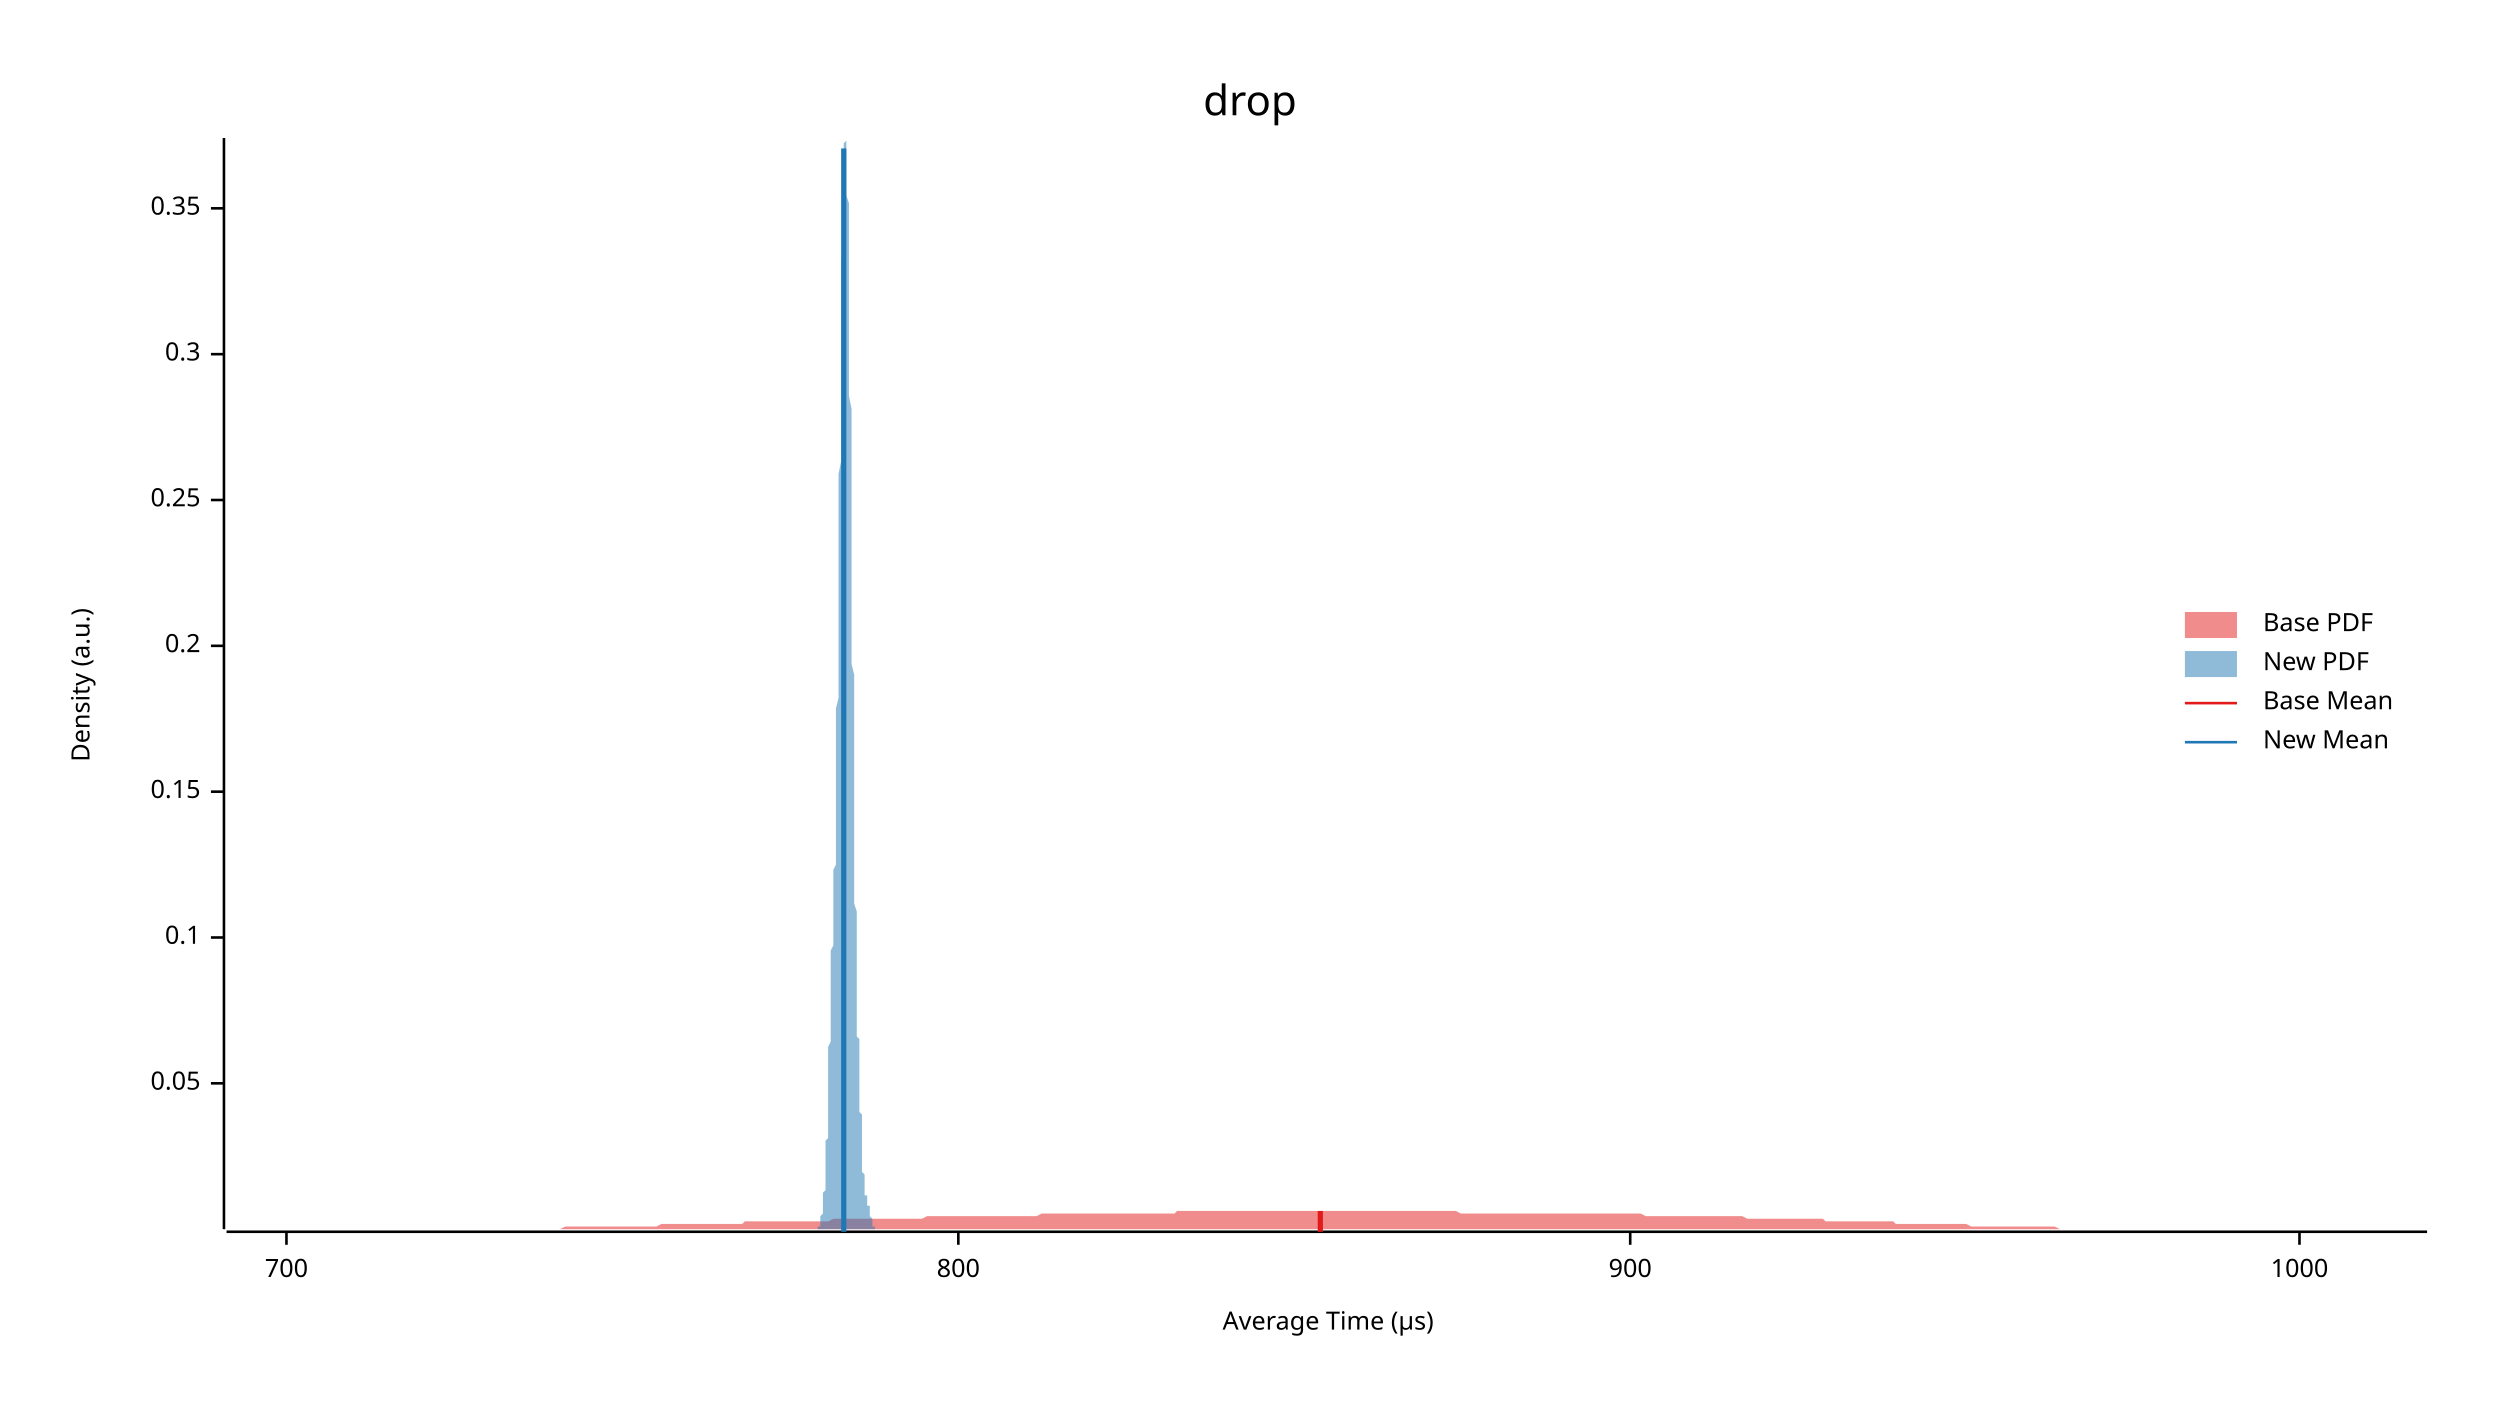
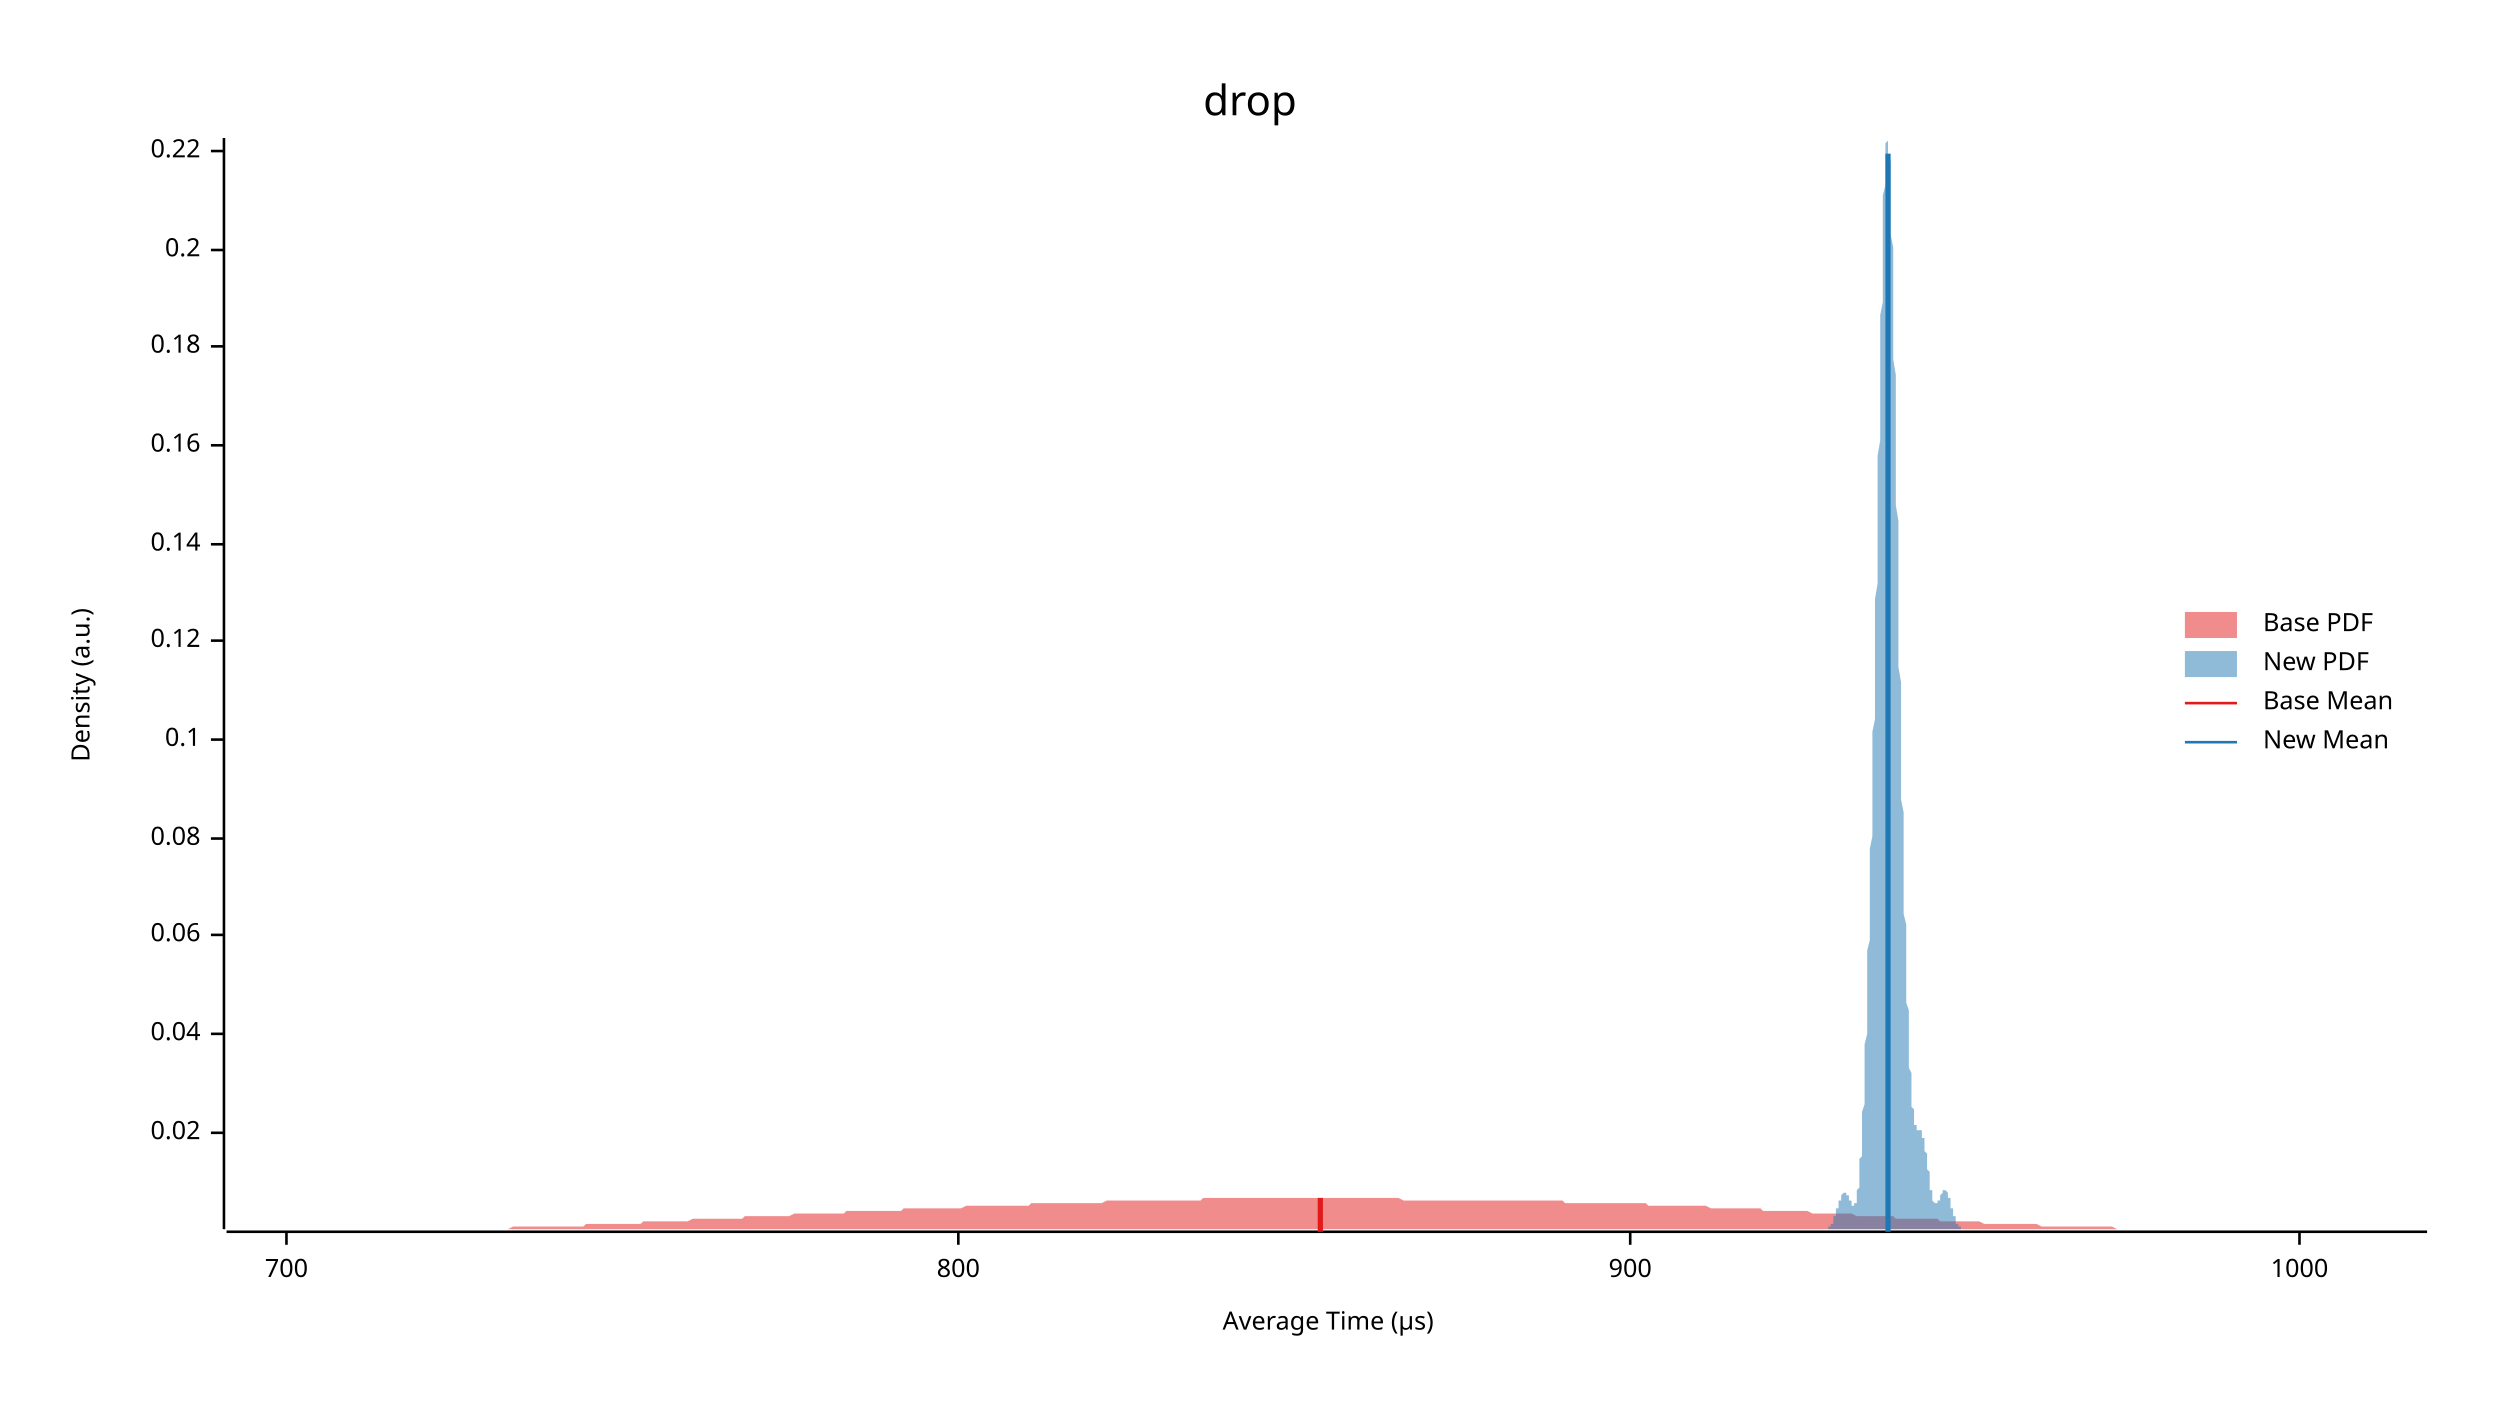
<svg xmlns="http://www.w3.org/2000/svg" width="960" height="540" viewBox="0 0 960 540">
  <text x="480" y="32" dy="0.76em" text-anchor="middle" font-family="sans-serif" font-size="16.129" opacity="1" fill="#000000">
drop
</text>
  <text x="27" y="263" dy="0.76em" text-anchor="middle" font-family="sans-serif" font-size="9.677" opacity="1" fill="#000000" transform="rotate(270, 27, 263)">
Density (a.u.)
</text>
  <text x="510" y="513" dy="-0.5ex" text-anchor="middle" font-family="sans-serif" font-size="9.677" opacity="1" fill="#000000">
Average Time (µs)
</text>
  <polyline fill="none" opacity="1" stroke="#000000" stroke-width="1" points="86,53 86,472 " />
-   <text x="77" y="416" dy="0.5ex" text-anchor="end" font-family="sans-serif" font-size="9.677" opacity="1" fill="#000000">
- 0.05
+   <text x="77" y="435" dy="0.5ex" text-anchor="end" font-family="sans-serif" font-size="9.677" opacity="1" fill="#000000">
+ 0.02
</text>
-   <polyline fill="none" opacity="1" stroke="#000000" stroke-width="1" points="81,416 86,416 " />
-   <text x="77" y="360" dy="0.5ex" text-anchor="end" font-family="sans-serif" font-size="9.677" opacity="1" fill="#000000">
+   <polyline fill="none" opacity="1" stroke="#000000" stroke-width="1" points="81,435 86,435 " />
+   <text x="77" y="397" dy="0.5ex" text-anchor="end" font-family="sans-serif" font-size="9.677" opacity="1" fill="#000000">
+ 0.04
+ </text>
+   <polyline fill="none" opacity="1" stroke="#000000" stroke-width="1" points="81,397 86,397 " />
+   <text x="77" y="359" dy="0.5ex" text-anchor="end" font-family="sans-serif" font-size="9.677" opacity="1" fill="#000000">
+ 0.06
+ </text>
+   <polyline fill="none" opacity="1" stroke="#000000" stroke-width="1" points="81,359 86,359 " />
+   <text x="77" y="322" dy="0.5ex" text-anchor="end" font-family="sans-serif" font-size="9.677" opacity="1" fill="#000000">
+ 0.08
+ </text>
+   <polyline fill="none" opacity="1" stroke="#000000" stroke-width="1" points="81,322 86,322 " />
+   <text x="77" y="284" dy="0.5ex" text-anchor="end" font-family="sans-serif" font-size="9.677" opacity="1" fill="#000000">
0.1
</text>
-   <polyline fill="none" opacity="1" stroke="#000000" stroke-width="1" points="81,360 86,360 " />
-   <text x="77" y="304" dy="0.5ex" text-anchor="end" font-family="sans-serif" font-size="9.677" opacity="1" fill="#000000">
- 0.15
+   <polyline fill="none" opacity="1" stroke="#000000" stroke-width="1" points="81,284 86,284 " />
+   <text x="77" y="246" dy="0.5ex" text-anchor="end" font-family="sans-serif" font-size="9.677" opacity="1" fill="#000000">
+ 0.12
</text>
-   <polyline fill="none" opacity="1" stroke="#000000" stroke-width="1" points="81,304 86,304 " />
-   <text x="77" y="248" dy="0.5ex" text-anchor="end" font-family="sans-serif" font-size="9.677" opacity="1" fill="#000000">
+   <polyline fill="none" opacity="1" stroke="#000000" stroke-width="1" points="81,246 86,246 " />
+   <text x="77" y="209" dy="0.5ex" text-anchor="end" font-family="sans-serif" font-size="9.677" opacity="1" fill="#000000">
+ 0.14
+ </text>
+   <polyline fill="none" opacity="1" stroke="#000000" stroke-width="1" points="81,209 86,209 " />
+   <text x="77" y="171" dy="0.5ex" text-anchor="end" font-family="sans-serif" font-size="9.677" opacity="1" fill="#000000">
+ 0.16
+ </text>
+   <polyline fill="none" opacity="1" stroke="#000000" stroke-width="1" points="81,171 86,171 " />
+   <text x="77" y="133" dy="0.5ex" text-anchor="end" font-family="sans-serif" font-size="9.677" opacity="1" fill="#000000">
+ 0.18
+ </text>
+   <polyline fill="none" opacity="1" stroke="#000000" stroke-width="1" points="81,133 86,133 " />
+   <text x="77" y="96" dy="0.5ex" text-anchor="end" font-family="sans-serif" font-size="9.677" opacity="1" fill="#000000">
0.2
</text>
-   <polyline fill="none" opacity="1" stroke="#000000" stroke-width="1" points="81,248 86,248 " />
-   <text x="77" y="192" dy="0.5ex" text-anchor="end" font-family="sans-serif" font-size="9.677" opacity="1" fill="#000000">
- 0.25
+   <polyline fill="none" opacity="1" stroke="#000000" stroke-width="1" points="81,96 86,96 " />
+   <text x="77" y="58" dy="0.5ex" text-anchor="end" font-family="sans-serif" font-size="9.677" opacity="1" fill="#000000">
+ 0.22
</text>
-   <polyline fill="none" opacity="1" stroke="#000000" stroke-width="1" points="81,192 86,192 " />
-   <text x="77" y="136" dy="0.5ex" text-anchor="end" font-family="sans-serif" font-size="9.677" opacity="1" fill="#000000">
- 0.3
- </text>
-   <polyline fill="none" opacity="1" stroke="#000000" stroke-width="1" points="81,136 86,136 " />
-   <text x="77" y="80" dy="0.5ex" text-anchor="end" font-family="sans-serif" font-size="9.677" opacity="1" fill="#000000">
- 0.35
- </text>
-   <polyline fill="none" opacity="1" stroke="#000000" stroke-width="1" points="81,80 86,80 " />
+   <polyline fill="none" opacity="1" stroke="#000000" stroke-width="1" points="81,58 86,58 " />
  <polyline fill="none" opacity="1" stroke="#000000" stroke-width="1" points="87,473 932,473 " />
  <text x="110" y="483" dy="0.76em" text-anchor="middle" font-family="sans-serif" font-size="9.677" opacity="1" fill="#000000">
700
</text>
  <polyline fill="none" opacity="1" stroke="#000000" stroke-width="1" points="110,473 110,478 " />
  <text x="368" y="483" dy="0.76em" text-anchor="middle" font-family="sans-serif" font-size="9.677" opacity="1" fill="#000000">
800
</text>
  <polyline fill="none" opacity="1" stroke="#000000" stroke-width="1" points="368,473 368,478 " />
  <text x="626" y="483" dy="0.76em" text-anchor="middle" font-family="sans-serif" font-size="9.677" opacity="1" fill="#000000">
900
</text>
  <polyline fill="none" opacity="1" stroke="#000000" stroke-width="1" points="626,473 626,478 " />
  <text x="883" y="483" dy="0.76em" text-anchor="middle" font-family="sans-serif" font-size="9.677" opacity="1" fill="#000000">
1000
</text>
  <polyline fill="none" opacity="1" stroke="#000000" stroke-width="1" points="883,473 883,478 " />
-   <polygon opacity="0.5" fill="#E31A1C" points="87,472 88,472 90,472 92,472 93,472 95,472 97,472 98,472 100,472 102,472 103,472 105,472 107,472 109,472 110,472 112,472 114,472 115,472 117,472 119,472 120,472 122,472 124,472 125,472 127,472 129,472 131,472 132,472 134,472 136,472 137,472 139,472 141,472 142,472 144,472 146,472 147,472 149,472 151,472 153,472 154,472 156,472 158,472 159,472 161,472 163,472 164,472 166,472 168,472 169,472 171,472 173,472 175,472 176,472 178,472 180,472 181,472 183,472 185,472 186,472 188,472 190,472 191,472 193,472 195,472 197,472 198,472 200,472 202,472 203,472 205,472 207,472 208,472 210,472 212,472 214,472 215,472 217,471 219,471 220,471 222,471 224,471 225,471 227,471 229,471 230,471 232,471 234,471 236,471 237,471 239,471 241,471 242,471 244,471 246,471 247,471 249,471 251,471 252,471 254,470 256,470 258,470 259,470 261,470 263,470 264,470 266,470 268,470 269,470 271,470 273,470 274,470 276,470 278,470 280,470 281,470 283,470 285,470 286,469 288,469 290,469 291,469 293,469 295,469 296,469 298,469 300,469 302,469 303,469 305,469 307,469 308,469 310,469 312,469 313,469 315,469 317,469 318,469 320,468 322,468 324,468 325,468 327,468 329,468 330,468 332,468 334,468 335,468 337,468 339,468 341,468 342,468 344,468 346,468 347,468 349,468 351,468 352,468 354,468 356,467 357,467 359,467 361,467 363,467 364,467 366,467 368,467 369,467 371,467 373,467 374,467 376,467 378,467 379,467 381,467 383,467 385,467 386,467 388,467 390,467 391,467 393,467 395,467 396,467 398,467 400,466 401,466 403,466 405,466 407,466 408,466 410,466 412,466 413,466 415,466 417,466 418,466 420,466 422,466 423,466 425,466 427,466 429,466 430,466 432,466 434,466 435,466 437,466 439,466 440,466 442,466 444,466 445,466 447,466 449,466 451,466 452,465 454,465 456,465 457,465 459,465 461,465 462,465 464,465 466,465 468,465 469,465 471,465 473,465 474,465 476,465 478,465 479,465 481,465 483,465 484,465 486,465 488,465 490,465 491,465 493,465 495,465 496,465 498,465 500,465 501,465 503,465 505,465 506,465 508,465 510,465 512,465 513,465 515,465 517,465 518,465 520,465 522,465 523,465 525,465 527,465 528,465 530,465 532,465 534,465 535,465 537,465 539,465 540,465 542,465 544,465 545,465 547,465 549,465 550,465 552,465 554,465 556,465 557,465 559,465 561,466 562,466 564,466 566,466 567,466 569,466 571,466 573,466 574,466 576,466 578,466 579,466 581,466 583,466 584,466 586,466 588,466 589,466 591,466 593,466 595,466 596,466 598,466 600,466 601,466 603,466 605,466 606,466 608,466 610,466 611,466 613,466 615,466 617,466 618,466 620,466 622,466 623,466 625,466 627,466 628,466 630,466 632,467 633,467 635,467 637,467 639,467 640,467 642,467 644,467 645,467 647,467 649,467 650,467 652,467 654,467 655,467 657,467 659,467 661,467 662,467 664,467 666,467 667,467 669,467 671,468 672,468 674,468 676,468 677,468 679,468 681,468 683,468 684,468 686,468 688,468 689,468 691,468 693,468 694,468 696,468 698,468 700,468 701,469 703,469 705,469 706,469 708,469 710,469 711,469 713,469 715,469 716,469 718,469 720,469 722,469 723,469 725,469 727,469 728,470 730,470 732,470 733,470 735,470 737,470 738,470 740,470 742,470 744,470 745,470 747,470 749,470 750,470 752,470 754,470 755,470 757,471 759,471 760,471 762,471 764,471 766,471 767,471 769,471 771,471 772,471 774,471 776,471 777,471 779,471 781,471 782,471 784,471 786,471 788,471 789,471 791,472 793,472 794,472 796,472 798,472 799,472 801,472 803,472 804,472 806,472 808,472 810,472 811,472 813,472 815,472 816,472 818,472 820,472 821,472 823,472 825,472 827,472 828,472 830,472 832,472 833,472 835,472 837,472 838,472 840,472 842,472 843,472 845,472 847,472 849,472 850,472 852,472 854,472 855,472 857,472 859,472 860,472 862,472 864,472 865,472 867,472 869,472 871,472 872,472 874,472 876,472 877,472 879,472 881,472 882,472 884,472 886,472 887,472 889,472 891,472 893,472 894,472 896,472 898,472 899,472 901,472 903,472 904,472 906,472 908,472 909,472 911,472 913,472 915,472 916,472 918,472 920,472 921,472 923,472 925,472 926,472 928,472 930,472 932,472 932,472 87,472 " />
-   <polygon opacity="0.5" fill="#1F78B4" points="313,472 313,472 313,472 313,472 313,472 313,472 313,472 314,472 314,472 314,472 314,472 314,472 314,472 314,472 314,472 314,472 314,472 314,472 314,472 314,472 314,472 314,472 314,471 314,471 314,471 314,471 314,471 314,471 315,471 315,471 315,471 315,470 315,470 315,470 315,470 315,470 315,470 315,469 315,469 315,469 315,469 315,468 315,468 315,468 315,468 315,467 315,467 315,467 315,467 316,466 316,466 316,466 316,465 316,465 316,465 316,464 316,464 316,463 316,463 316,463 316,462 316,462 316,461 316,461 316,460 316,460 316,459 316,459 316,458 316,458 317,457 317,457 317,456 317,455 317,455 317,454 317,453 317,453 317,452 317,451 317,450 317,449 317,448 317,448 317,447 317,446 317,444 317,443 317,442 317,441 317,440 317,438 318,437 318,436 318,434 318,433 318,431 318,430 318,428 318,426 318,425 318,423 318,421 318,419 318,418 318,416 318,414 318,412 318,410 318,408 318,406 318,404 318,402 319,400 319,398 319,396 319,394 319,393 319,391 319,389 319,387 319,385 319,383 319,381 319,379 319,378 319,376 319,374 319,373 319,371 319,369 319,368 319,366 319,365 320,363 320,362 320,360 320,359 320,358 320,356 320,355 320,353 320,352 320,351 320,349 320,348 320,346 320,345 320,344 320,342 320,340 320,339 320,337 320,335 320,334 321,332 321,330 321,328 321,326 321,323 321,321 321,319 321,316 321,314 321,311 321,308 321,306 321,303 321,300 321,296 321,293 321,290 321,286 321,283 321,279 321,276 321,272 322,268 322,264 322,260 322,256 322,252 322,248 322,243 322,239 322,235 322,231 322,226 322,222 322,217 322,213 322,208 322,204 322,199 322,195 322,191 322,186 322,182 323,177 323,173 323,169 323,164 323,160 323,156 323,152 323,148 323,144 323,140 323,136 323,132 323,128 323,124 323,120 323,117 323,113 323,110 323,106 323,103 323,100 324,97 324,94 324,91 324,88 324,85 324,82 324,80 324,77 324,75 324,72 324,70 324,68 324,66 324,64 324,63 324,61 324,60 324,59 324,57 324,56 324,56 324,55 325,54 325,54 325,54 325,53 325,54 325,54 325,54 325,55 325,55 325,56 325,57 325,58 325,60 325,61 325,63 325,64 325,66 325,68 325,70 325,73 325,75 326,78 326,81 326,83 326,86 326,90 326,93 326,96 326,99 326,103 326,107 326,110 326,114 326,118 326,122 326,126 326,130 326,135 326,139 326,143 326,148 326,152 327,157 327,162 327,166 327,171 327,176 327,181 327,185 327,190 327,195 327,200 327,205 327,210 327,215 327,220 327,225 327,230 327,235 327,240 327,245 327,250 327,255 328,259 328,264 328,269 328,274 328,278 328,283 328,288 328,292 328,297 328,301 328,305 328,310 328,314 328,318 328,322 328,326 328,329 328,333 328,337 328,340 328,344 328,347 329,350 329,354 329,357 329,360 329,362 329,365 329,368 329,371 329,373 329,376 329,378 329,380 329,382 329,385 329,387 329,389 329,391 329,392 329,394 329,396 329,398 330,399 330,401 330,403 330,404 330,406 330,407 330,409 330,410 330,411 330,413 330,414 330,416 330,417 330,418 330,420 330,421 330,422 330,423 330,425 330,426 330,427 331,428 331,430 331,431 331,432 331,433 331,434 331,435 331,437 331,438 331,439 331,440 331,441 331,442 331,443 331,444 331,445 331,446 331,447 331,447 331,448 331,449 331,450 332,451 332,451 332,452 332,453 332,453 332,454 332,454 332,455 332,455 332,456 332,456 332,457 332,457 332,457 332,458 332,458 332,458 332,458 332,459 332,459 332,459 333,459 333,460 333,460 333,460 333,460 333,460 333,460 333,460 333,461 333,461 333,461 333,461 333,461 333,461 333,462 333,462 333,462 333,462 333,462 333,462 333,463 334,463 334,463 334,463 334,463 334,464 334,464 334,464 334,464 334,464 334,465 334,465 334,465 334,465 334,466 334,466 334,466 334,466 334,467 334,467 334,467 334,467 335,468 335,468 335,468 335,468 335,468 335,469 335,469 335,469 335,469 335,469 335,470 335,470 335,470 335,470 335,470 335,470 335,471 335,471 335,471 335,471 335,471 335,471 336,471 336,471 336,471 336,472 336,472 336,472 336,472 336,472 336,472 336,472 336,472 336,472 336,472 336,472 336,472 336,472 336,472 336,472 336,472 336,472 336,472 337,472 337,472 337,472 337,472 337,472 313,472 " />
-   <polyline fill="none" opacity="1" stroke="#E31A1C" stroke-width="2" points="507,473 507,465 " />
-   <polyline fill="none" opacity="1" stroke="#1F78B4" stroke-width="2" points="324,473 324,57 " />
+   <polygon opacity="0.5" fill="#E31A1C" points="87,472 88,472 90,472 92,472 93,472 95,472 97,472 98,472 100,472 102,472 103,472 105,472 107,472 109,472 110,472 112,472 114,472 115,472 117,472 119,472 120,472 122,472 124,472 125,472 127,472 129,472 131,472 132,472 134,472 136,472 137,472 139,472 141,472 142,472 144,472 146,472 147,472 149,472 151,472 153,472 154,472 156,472 158,472 159,472 161,472 163,472 164,472 166,472 168,472 169,472 171,472 173,472 175,472 176,472 178,472 180,472 181,472 183,472 185,472 186,472 188,472 190,472 191,472 193,472 195,472 197,471 198,471 200,471 202,471 203,471 205,471 207,471 208,471 210,471 212,471 214,471 215,471 217,471 219,471 220,471 222,471 224,471 225,470 227,470 229,470 230,470 232,470 234,470 236,470 237,470 239,470 241,470 242,470 244,470 246,470 247,469 249,469 251,469 252,469 254,469 256,469 258,469 259,469 261,469 263,469 264,469 266,468 268,468 269,468 271,468 273,468 274,468 276,468 278,468 280,468 281,468 283,468 285,468 286,467 288,467 290,467 291,467 293,467 295,467 296,467 298,467 300,467 302,467 303,467 305,466 307,466 308,466 310,466 312,466 313,466 315,466 317,466 318,466 320,466 322,466 324,466 325,465 327,465 329,465 330,465 332,465 334,465 335,465 337,465 339,465 341,465 342,465 344,465 346,465 347,464 349,464 351,464 352,464 354,464 356,464 357,464 359,464 361,464 363,464 364,464 366,464 368,464 369,464 371,463 373,463 374,463 376,463 378,463 379,463 381,463 383,463 385,463 386,463 388,463 390,463 391,463 393,463 395,463 396,462 398,462 400,462 401,462 403,462 405,462 407,462 408,462 410,462 412,462 413,462 415,462 417,462 418,462 420,462 422,462 423,462 425,461 427,461 429,461 430,461 432,461 434,461 435,461 437,461 439,461 440,461 442,461 444,461 445,461 447,461 449,461 451,461 452,461 454,461 456,461 457,461 459,461 461,461 462,460 464,460 466,460 468,460 469,460 471,460 473,460 474,460 476,460 478,460 479,460 481,460 483,460 484,460 486,460 488,460 490,460 491,460 493,460 495,460 496,460 498,460 500,460 501,460 503,460 505,460 506,460 508,460 510,460 512,460 513,460 515,460 517,460 518,460 520,460 522,460 523,460 525,460 527,460 528,460 530,460 532,460 534,460 535,460 537,460 539,461 540,461 542,461 544,461 545,461 547,461 549,461 550,461 552,461 554,461 556,461 557,461 559,461 561,461 562,461 564,461 566,461 567,461 569,461 571,461 573,461 574,461 576,461 578,461 579,461 581,461 583,461 584,461 586,461 588,461 589,461 591,461 593,461 595,461 596,461 598,461 600,461 601,462 603,462 605,462 606,462 608,462 610,462 611,462 613,462 615,462 617,462 618,462 620,462 622,462 623,462 625,462 627,462 628,462 630,462 632,462 633,463 635,463 637,463 639,463 640,463 642,463 644,463 645,463 647,463 649,463 650,463 652,463 654,463 655,463 657,464 659,464 661,464 662,464 664,464 666,464 667,464 669,464 671,464 672,464 674,464 676,464 677,465 679,465 681,465 683,465 684,465 686,465 688,465 689,465 691,465 693,465 694,465 696,466 698,466 700,466 701,466 703,466 705,466 706,466 708,466 710,466 711,466 713,467 715,467 716,467 718,467 720,467 722,467 723,467 725,467 727,467 728,468 730,468 732,468 733,468 735,468 737,468 738,468 740,468 742,468 744,468 745,469 747,469 749,469 750,469 752,469 754,469 755,469 757,469 759,469 760,469 762,470 764,470 766,470 767,470 769,470 771,470 772,470 774,470 776,470 777,470 779,470 781,470 782,470 784,471 786,471 788,471 789,471 791,471 793,471 794,471 796,471 798,471 799,471 801,471 803,471 804,471 806,471 808,471 810,471 811,471 813,472 815,472 816,472 818,472 820,472 821,472 823,472 825,472 827,472 828,472 830,472 832,472 833,472 835,472 837,472 838,472 840,472 842,472 843,472 845,472 847,472 849,472 850,472 852,472 854,472 855,472 857,472 859,472 860,472 862,472 864,472 865,472 867,472 869,472 871,472 872,472 874,472 876,472 877,472 879,472 881,472 882,472 884,472 886,472 887,472 889,472 891,472 893,472 894,472 896,472 898,472 899,472 901,472 903,472 904,472 906,472 908,472 909,472 911,472 913,472 915,472 916,472 918,472 920,472 921,472 923,472 925,472 926,472 928,472 930,472 932,472 932,472 87,472 " />
+   <polygon opacity="0.5" fill="#1F78B4" points="700,472 700,472 700,472 700,472 700,472 700,472 701,472 701,472 701,472 701,472 701,472 701,472 701,472 701,472 701,472 702,472 702,472 702,472 702,472 702,472 702,472 702,471 702,471 702,471 703,471 703,471 703,471 703,471 703,471 703,470 703,470 703,470 703,470 704,470 704,469 704,469 704,469 704,469 704,468 704,468 704,468 704,467 705,467 705,467 705,467 705,466 705,466 705,466 705,465 705,465 705,464 706,464 706,464 706,463 706,463 706,463 706,462 706,462 706,462 706,461 706,461 707,461 707,460 707,460 707,460 707,459 707,459 707,459 707,459 707,459 708,458 708,458 708,458 708,458 708,458 708,458 708,458 708,458 708,458 709,458 709,458 709,458 709,458 709,458 709,458 709,459 709,459 709,459 710,459 710,459 710,460 710,460 710,460 710,460 710,461 710,461 710,461 711,461 711,462 711,462 711,462 711,462 711,463 711,463 711,463 711,463 712,463 712,463 712,463 712,463 712,463 712,463 712,463 712,463 712,463 712,462 713,462 713,462 713,461 713,461 713,460 713,459 713,459 713,458 713,457 714,456 714,455 714,454 714,453 714,451 714,450 714,449 714,447 714,445 715,444 715,442 715,440 715,438 715,436 715,434 715,431 715,429 715,427 716,424 716,421 716,419 716,416 716,413 716,410 716,407 716,404 716,401 717,397 717,394 717,391 717,387 717,384 717,380 717,376 717,372 717,369 717,365 718,361 718,357 718,352 718,348 718,344 718,340 718,335 718,331 718,326 719,321 719,317 719,312 719,307 719,302 719,297 719,292 719,287 719,281 720,276 720,270 720,265 720,259 720,254 720,248 720,242 720,236 720,230 721,224 721,218 721,212 721,206 721,200 721,193 721,187 721,181 721,175 722,169 722,163 722,156 722,150 722,144 722,138 722,133 722,127 722,121 723,116 723,111 723,105 723,100 723,96 723,91 723,87 723,82 723,79 723,75 724,71 724,68 724,65 724,63 724,61 724,59 724,57 724,56 724,55 725,54 725,54 725,53 725,54 725,54 725,55 725,57 725,58 725,60 726,62 726,65 726,68 726,71 726,74 726,78 726,82 726,86 726,90 727,95 727,99 727,104 727,110 727,115 727,120 727,126 727,132 727,138 728,144 728,150 728,156 728,162 728,168 728,175 728,181 728,187 728,194 729,200 729,206 729,213 729,219 729,225 729,232 729,238 729,244 729,250 729,256 730,262 730,268 730,274 730,280 730,285 730,291 730,296 730,302 730,307 731,312 731,318 731,323 731,328 731,332 731,337 731,342 731,346 731,351 732,355 732,359 732,363 732,367 732,371 732,375 732,378 732,382 732,385 733,388 733,391 733,394 733,397 733,400 733,403 733,405 733,407 733,410 734,412 734,414 734,416 734,417 734,419 734,421 734,422 734,423 734,425 735,426 735,427 735,428 735,429 735,429 735,430 735,431 735,431 735,432 735,432 736,432 736,433 736,433 736,433 736,433 736,433 736,433 736,434 736,434 737,434 737,434 737,434 737,434 737,434 737,434 737,434 737,434 737,434 738,434 738,435 738,435 738,435 738,435 738,436 738,436 738,436 738,437 739,437 739,438 739,438 739,439 739,439 739,440 739,441 739,441 739,442 740,443 740,444 740,444 740,445 740,446 740,447 740,448 740,448 740,449 741,450 741,451 741,452 741,452 741,453 741,454 741,455 741,455 741,456 741,457 742,457 742,458 742,459 742,459 742,460 742,460 742,461 742,461 742,461 743,462 743,462 743,462 743,462 743,462 743,462 743,462 743,462 743,462 744,462 744,462 744,462 744,462 744,462 744,462 744,462 744,461 744,461 745,461 745,461 745,460 745,460 745,460 745,459 745,459 745,459 745,459 746,458 746,458 746,458 746,458 746,458 746,457 746,457 746,457 746,457 747,457 747,457 747,457 747,457 747,457 747,457 747,457 747,457 747,457 747,457 748,458 748,458 748,458 748,458 748,459 748,459 748,459 748,460 748,460 749,460 749,461 749,461 749,461 749,462 749,462 749,463 749,463 749,464 750,464 750,464 750,465 750,465 750,466 750,466 750,466 750,467 750,467 751,467 751,468 751,468 751,468 751,469 751,469 751,469 751,469 751,470 752,470 752,470 752,470 752,470 752,471 752,471 752,471 752,471 752,471 753,471 753,471 753,472 753,472 753,472 753,472 753,472 753,472 753,472 753,472 754,472 754,472 754,472 754,472 754,472 754,472 754,472 754,472 754,472 700,472 " />
+   <polyline fill="none" opacity="1" stroke="#E31A1C" stroke-width="2" points="507,473 507,460 " />
+   <polyline fill="none" opacity="1" stroke="#1F78B4" stroke-width="2" points="725,473 725,59 " />
  <text x="869" y="235" dy="0.76em" text-anchor="start" font-family="sans-serif" font-size="9.677" opacity="1" fill="#000000">
Base PDF
</text>
  <text x="869" y="250" dy="0.76em" text-anchor="start" font-family="sans-serif" font-size="9.677" opacity="1" fill="#000000">
New PDF
</text>
  <text x="869" y="265" dy="0.76em" text-anchor="start" font-family="sans-serif" font-size="9.677" opacity="1" fill="#000000">
Base Mean
</text>
  <text x="869" y="280" dy="0.76em" text-anchor="start" font-family="sans-serif" font-size="9.677" opacity="1" fill="#000000">
New Mean
</text>
  <rect x="839" y="235" width="20" height="10" opacity="0.5" fill="#E31A1C" stroke="none" />
  <rect x="839" y="250" width="20" height="10" opacity="0.5" fill="#1F78B4" stroke="none" />
  <polyline fill="none" opacity="1" stroke="#E31A1C" stroke-width="1" points="839,270 859,270 " />
  <polyline fill="none" opacity="1" stroke="#1F78B4" stroke-width="1" points="839,285 859,285 " />
</svg>
